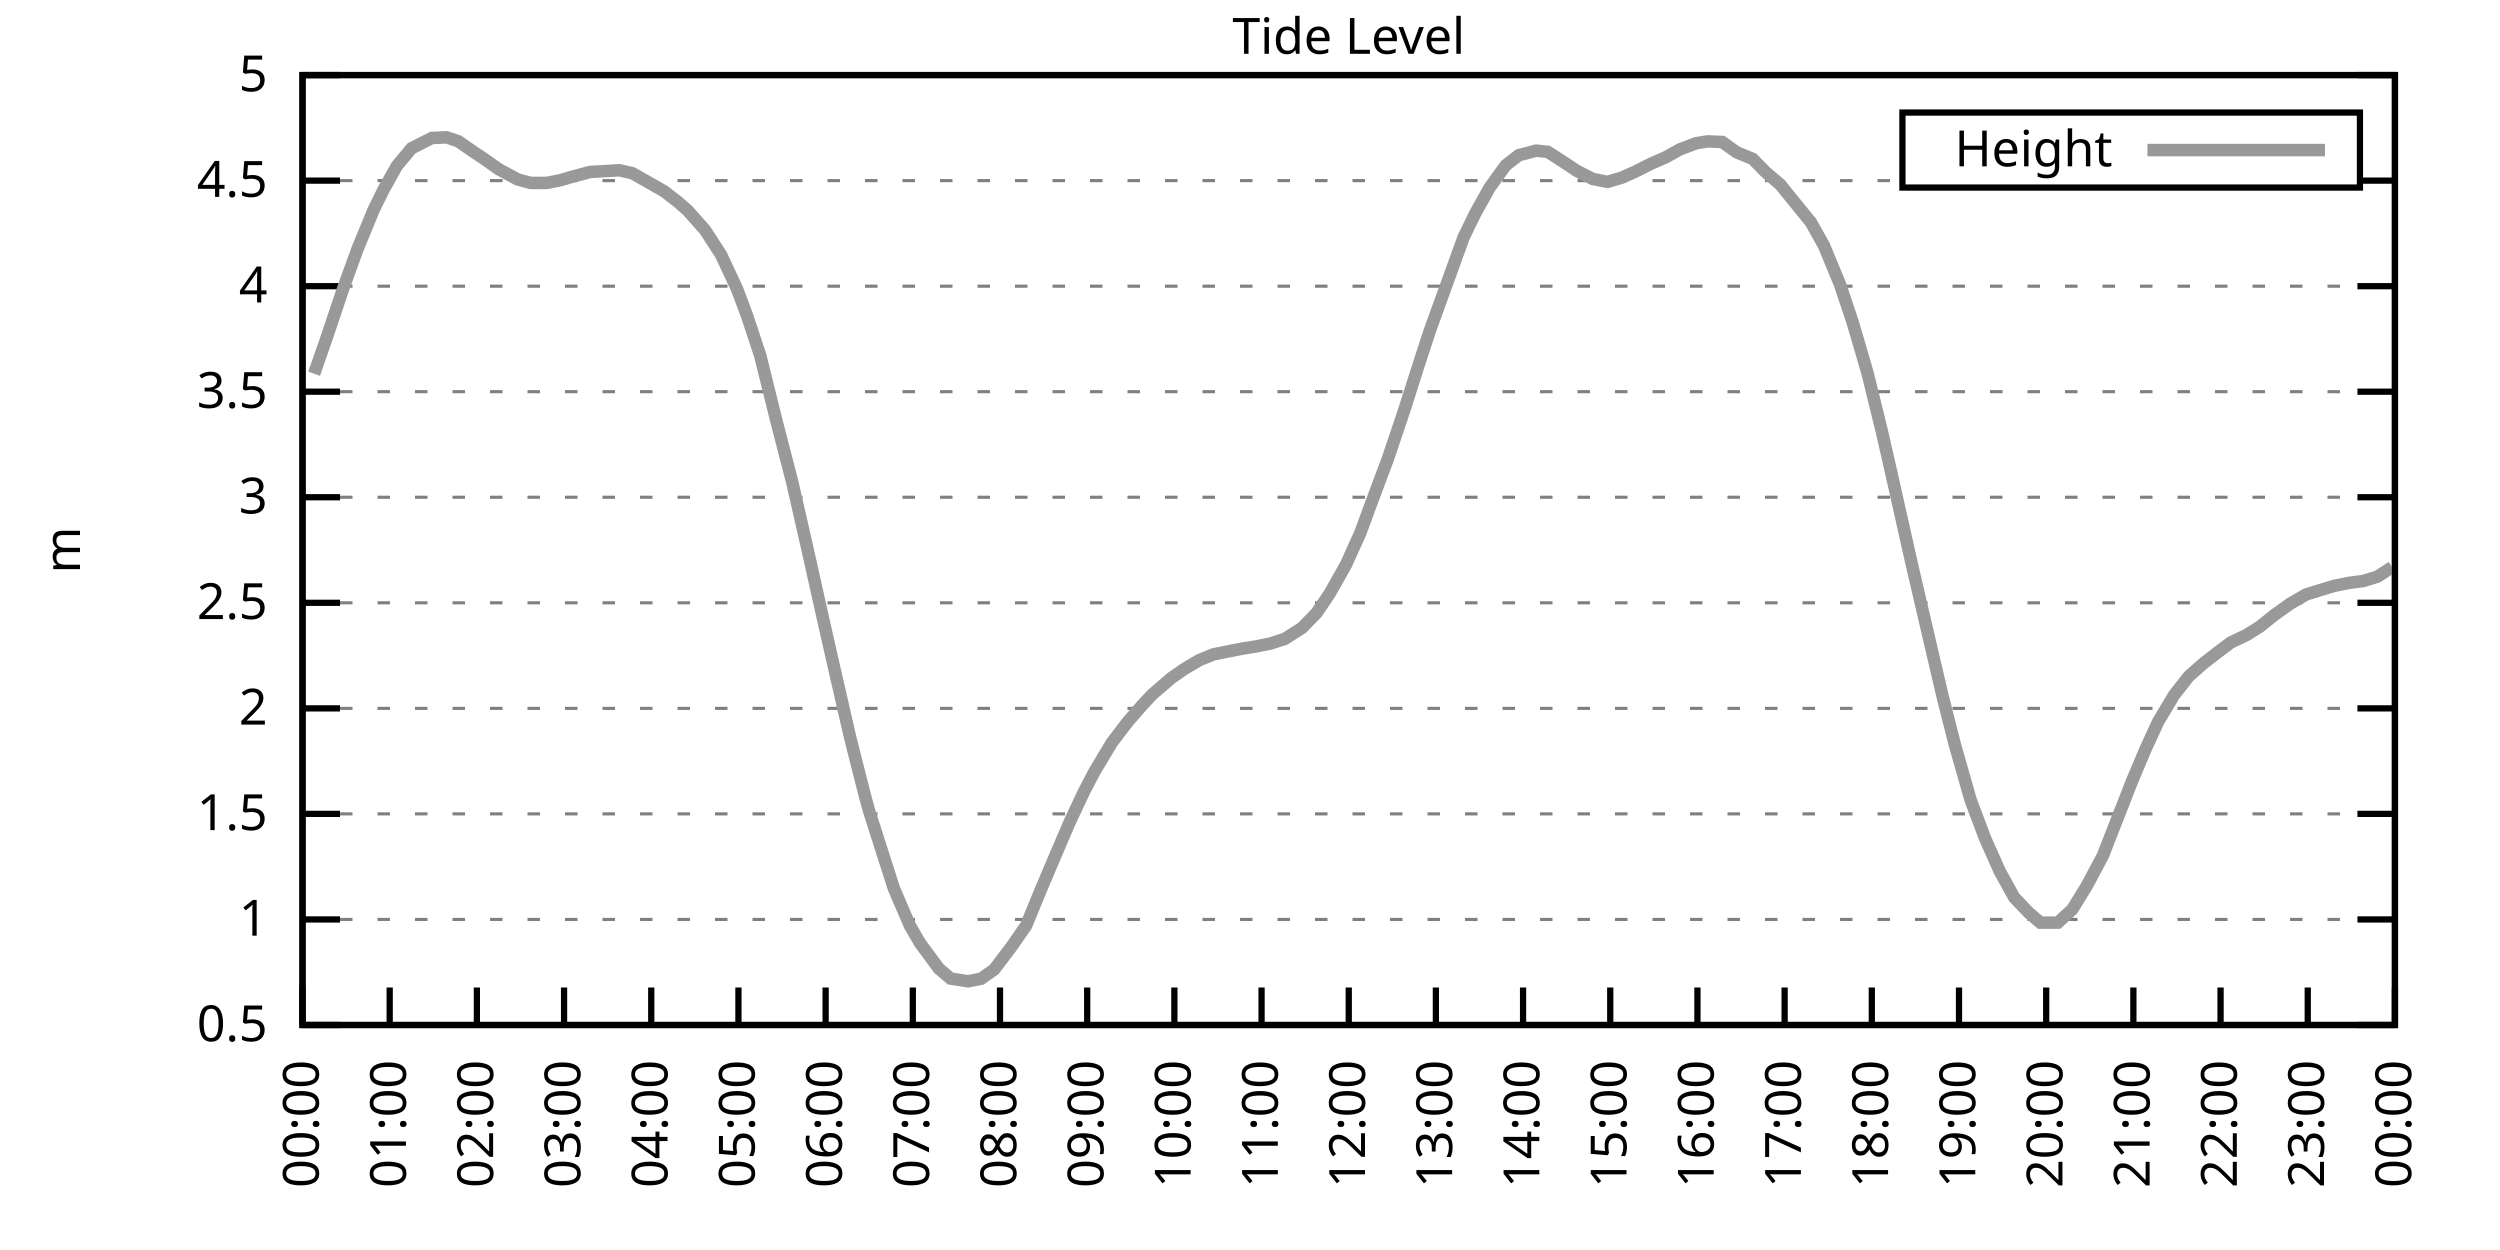
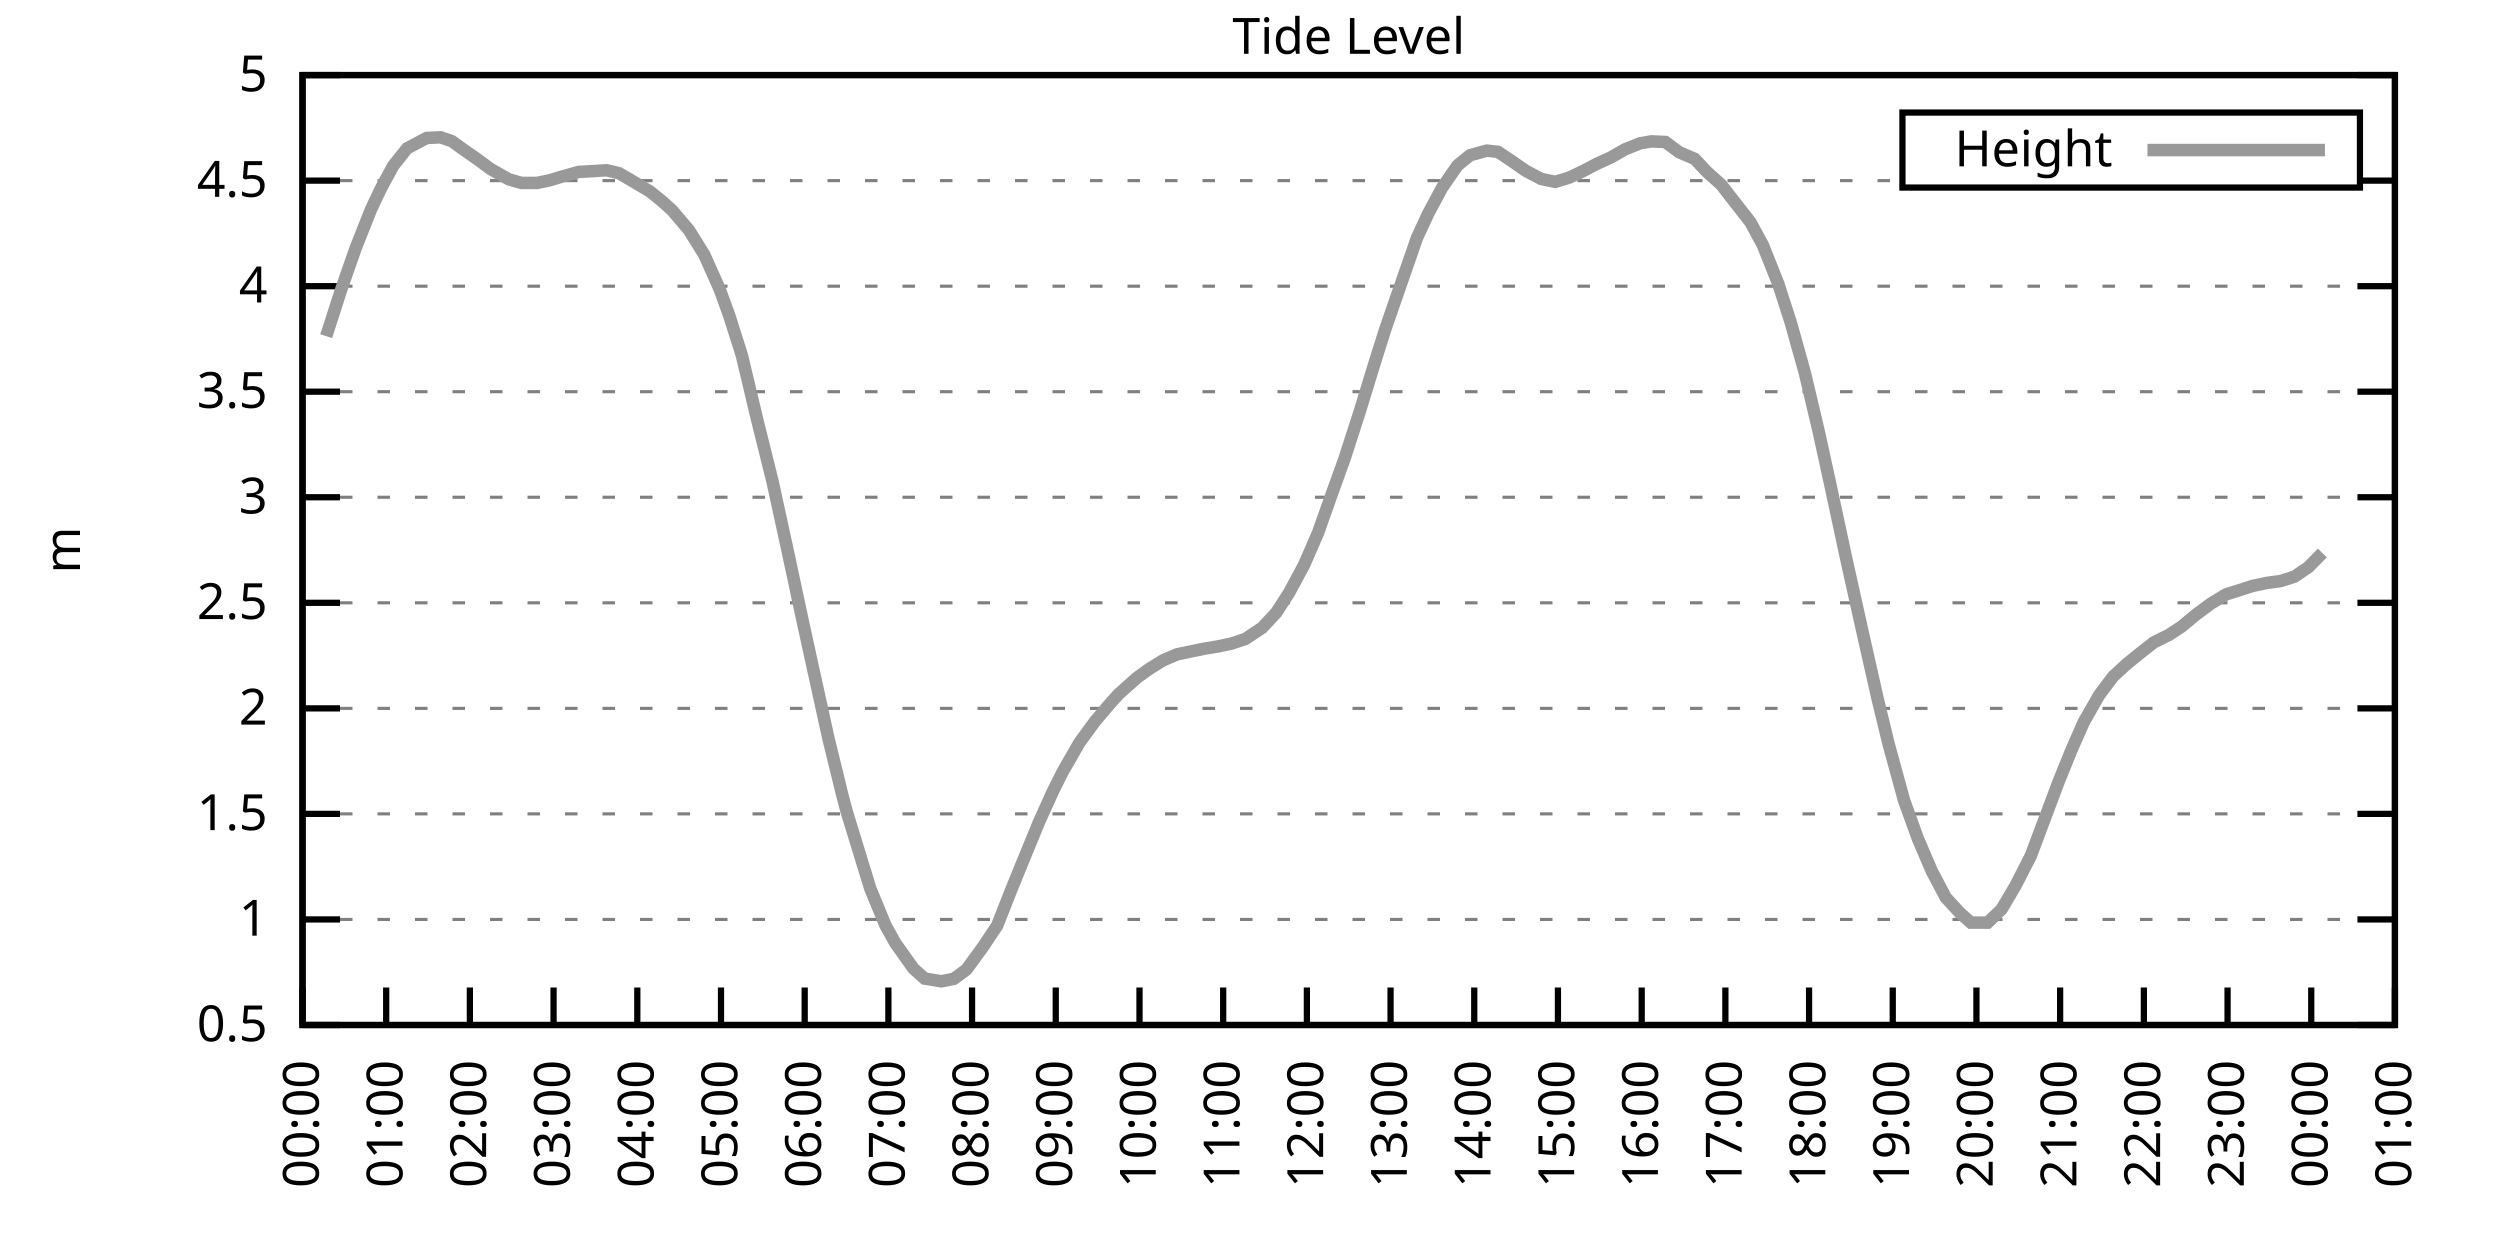
<svg xmlns="http://www.w3.org/2000/svg" xmlns:xlink="http://www.w3.org/1999/xlink" width="400" height="200" viewBox="0 0 400 200">
  <g id="gnuplot_canvas">
    <rect x="0" y="0" width="400" height="200" fill="none" />
    <defs>
      <circle id="gpDot" r="0.5" stroke-width="0.5" stroke="currentColor" />
      <path id="gpPt0" stroke-width="0.333" stroke="currentColor" d="M-1,0 h2 M0,-1 v2" />
      <path id="gpPt1" stroke-width="0.333" stroke="currentColor" d="M-1,-1 L1,1 M1,-1 L-1,1" />
      <path id="gpPt2" stroke-width="0.333" stroke="currentColor" d="M-1,0 L1,0 M0,-1 L0,1 M-1,-1 L1,1 M-1,1 L1,-1" />
      <rect id="gpPt3" stroke-width="0.333" stroke="currentColor" x="-1" y="-1" width="2" height="2" />
      <rect id="gpPt4" stroke-width="0.333" stroke="currentColor" fill="currentColor" x="-1" y="-1" width="2" height="2" />
      <circle id="gpPt5" stroke-width="0.333" stroke="currentColor" cx="0" cy="0" r="1" />
      <use xlink:href="#gpPt5" id="gpPt6" fill="currentColor" stroke="none" />
      <path id="gpPt7" stroke-width="0.333" stroke="currentColor" d="M0,-1.33 L-1.33,0.67 L1.33,0.67 z" />
      <use xlink:href="#gpPt7" id="gpPt8" fill="currentColor" stroke="none" />
      <use xlink:href="#gpPt7" id="gpPt9" stroke="currentColor" transform="rotate(180)" />
      <use xlink:href="#gpPt9" id="gpPt10" fill="currentColor" stroke="none" />
      <use xlink:href="#gpPt3" id="gpPt11" stroke="currentColor" transform="rotate(45)" />
      <use xlink:href="#gpPt11" id="gpPt12" fill="currentColor" stroke="none" />
      <path id="gpPt13" stroke-width="0.333" stroke="currentColor" d="M0,1.330 L1.265,0.411 L0.782,-1.067 L-0.782,-1.076 L-1.265,0.411 z" />
      <use xlink:href="#gpPt13" id="gpPt14" fill="currentColor" stroke="none" />
      <filter id="textbox" filterUnits="objectBoundingBox" x="0" y="0" height="1" width="1">
        <feFlood flood-color="white" flood-opacity="1" result="bgnd" />
        <feComposite in="SourceGraphic" in2="bgnd" operator="atop" />
      </filter>
      <filter id="greybox" filterUnits="objectBoundingBox" x="0" y="0" height="1" width="1">
        <feFlood flood-color="lightgrey" flood-opacity="1" result="grey" />
        <feComposite in="SourceGraphic" in2="grey" operator="atop" />
      </filter>
    </defs>
    <g fill="none" color="white" stroke="currentColor" stroke-width="1.00" stroke-linecap="butt" stroke-linejoin="miter">
</g>
    <g fill="none" color="black" stroke="currentColor" stroke-width="1.00" stroke-linecap="butt" stroke-linejoin="miter">
      <g stroke="none" shape-rendering="crispEdges">
        <polygon fill="rgb(255, 255, 255)" points="48.40,164.00 383.18,164.00 383.18,12.02 48.40,12.02 " />
      </g>
    </g>
    <g fill="none" color="black" stroke="currentColor" stroke-width="1.00" stroke-linecap="butt" stroke-linejoin="miter">
</g>
    <g fill="none" color="black" stroke="black" stroke-width="0.50" stroke-linecap="butt" stroke-linejoin="miter">
</g>
    <g fill="none" color="gray" stroke="currentColor" stroke-width="0.50" stroke-linecap="butt" stroke-linejoin="miter">
      <path stroke="gray" stroke-dasharray="2,4" class="gridline" d="M48.40,164.00 L383.19,164.00  " />
    </g>
    <g fill="none" color="gray" stroke="gray" stroke-width="1.00" stroke-linecap="butt" stroke-linejoin="miter">
</g>
    <g fill="none" color="black" stroke="currentColor" stroke-width="1.00" stroke-linecap="butt" stroke-linejoin="miter">
      <path stroke="black" d="M48.40,164.00 L54.40,164.00 M383.19,164.00 L377.19,164.00  " />
      <g transform="translate(42.80,166.60)" stroke="none" fill="black" font-family="Sans" font-size="8.00" text-anchor="end">
        <text>
          <tspan font-family="Sans"> 0.5</tspan>
        </text>
      </g>
    </g>
    <g fill="none" color="black" stroke="currentColor" stroke-width="1.00" stroke-linecap="butt" stroke-linejoin="miter">
</g>
    <g fill="none" color="black" stroke="black" stroke-width="0.50" stroke-linecap="butt" stroke-linejoin="miter">
</g>
    <g fill="none" color="gray" stroke="currentColor" stroke-width="0.50" stroke-linecap="butt" stroke-linejoin="miter">
      <path stroke="gray" stroke-dasharray="2,4" class="gridline" d="M48.40,147.11 L383.19,147.11  " />
    </g>
    <g fill="none" color="gray" stroke="gray" stroke-width="1.00" stroke-linecap="butt" stroke-linejoin="miter">
</g>
    <g fill="none" color="black" stroke="currentColor" stroke-width="1.00" stroke-linecap="butt" stroke-linejoin="miter">
      <path stroke="black" d="M48.40,147.11 L54.40,147.11 M383.19,147.11 L377.19,147.11  " />
      <g transform="translate(42.80,149.71)" stroke="none" fill="black" font-family="Sans" font-size="8.00" text-anchor="end">
        <text>
          <tspan font-family="Sans"> 1</tspan>
        </text>
      </g>
    </g>
    <g fill="none" color="black" stroke="currentColor" stroke-width="1.00" stroke-linecap="butt" stroke-linejoin="miter">
</g>
    <g fill="none" color="black" stroke="black" stroke-width="0.50" stroke-linecap="butt" stroke-linejoin="miter">
</g>
    <g fill="none" color="gray" stroke="currentColor" stroke-width="0.50" stroke-linecap="butt" stroke-linejoin="miter">
      <path stroke="gray" stroke-dasharray="2,4" class="gridline" d="M48.40,130.22 L383.19,130.22  " />
    </g>
    <g fill="none" color="gray" stroke="gray" stroke-width="1.00" stroke-linecap="butt" stroke-linejoin="miter">
</g>
    <g fill="none" color="black" stroke="currentColor" stroke-width="1.00" stroke-linecap="butt" stroke-linejoin="miter">
      <path stroke="black" d="M48.40,130.22 L54.40,130.22 M383.19,130.22 L377.19,130.22  " />
      <g transform="translate(42.80,132.82)" stroke="none" fill="black" font-family="Sans" font-size="8.00" text-anchor="end">
        <text>
          <tspan font-family="Sans"> 1.5</tspan>
        </text>
      </g>
    </g>
    <g fill="none" color="black" stroke="currentColor" stroke-width="1.00" stroke-linecap="butt" stroke-linejoin="miter">
</g>
    <g fill="none" color="black" stroke="black" stroke-width="0.50" stroke-linecap="butt" stroke-linejoin="miter">
</g>
    <g fill="none" color="gray" stroke="currentColor" stroke-width="0.50" stroke-linecap="butt" stroke-linejoin="miter">
      <path stroke="gray" stroke-dasharray="2,4" class="gridline" d="M48.40,113.34 L383.19,113.34  " />
    </g>
    <g fill="none" color="gray" stroke="gray" stroke-width="1.00" stroke-linecap="butt" stroke-linejoin="miter">
</g>
    <g fill="none" color="black" stroke="currentColor" stroke-width="1.00" stroke-linecap="butt" stroke-linejoin="miter">
      <path stroke="black" d="M48.40,113.34 L54.40,113.34 M383.19,113.34 L377.19,113.34  " />
      <g transform="translate(42.80,115.94)" stroke="none" fill="black" font-family="Sans" font-size="8.00" text-anchor="end">
        <text>
          <tspan font-family="Sans"> 2</tspan>
        </text>
      </g>
    </g>
    <g fill="none" color="black" stroke="currentColor" stroke-width="1.00" stroke-linecap="butt" stroke-linejoin="miter">
</g>
    <g fill="none" color="black" stroke="black" stroke-width="0.50" stroke-linecap="butt" stroke-linejoin="miter">
</g>
    <g fill="none" color="gray" stroke="currentColor" stroke-width="0.50" stroke-linecap="butt" stroke-linejoin="miter">
      <path stroke="gray" stroke-dasharray="2,4" class="gridline" d="M48.40,96.45 L383.19,96.45  " />
    </g>
    <g fill="none" color="gray" stroke="gray" stroke-width="1.00" stroke-linecap="butt" stroke-linejoin="miter">
</g>
    <g fill="none" color="black" stroke="currentColor" stroke-width="1.00" stroke-linecap="butt" stroke-linejoin="miter">
      <path stroke="black" d="M48.40,96.45 L54.40,96.45 M383.19,96.45 L377.19,96.45  " />
      <g transform="translate(42.80,99.05)" stroke="none" fill="black" font-family="Sans" font-size="8.00" text-anchor="end">
        <text>
          <tspan font-family="Sans"> 2.5</tspan>
        </text>
      </g>
    </g>
    <g fill="none" color="black" stroke="currentColor" stroke-width="1.00" stroke-linecap="butt" stroke-linejoin="miter">
</g>
    <g fill="none" color="black" stroke="black" stroke-width="0.50" stroke-linecap="butt" stroke-linejoin="miter">
</g>
    <g fill="none" color="gray" stroke="currentColor" stroke-width="0.50" stroke-linecap="butt" stroke-linejoin="miter">
      <path stroke="gray" stroke-dasharray="2,4" class="gridline" d="M48.40,79.56 L383.19,79.56  " />
    </g>
    <g fill="none" color="gray" stroke="gray" stroke-width="1.00" stroke-linecap="butt" stroke-linejoin="miter">
</g>
    <g fill="none" color="black" stroke="currentColor" stroke-width="1.00" stroke-linecap="butt" stroke-linejoin="miter">
      <path stroke="black" d="M48.40,79.56 L54.40,79.56 M383.19,79.56 L377.19,79.56  " />
      <g transform="translate(42.80,82.16)" stroke="none" fill="black" font-family="Sans" font-size="8.00" text-anchor="end">
        <text>
          <tspan font-family="Sans"> 3</tspan>
        </text>
      </g>
    </g>
    <g fill="none" color="black" stroke="currentColor" stroke-width="1.00" stroke-linecap="butt" stroke-linejoin="miter">
</g>
    <g fill="none" color="black" stroke="black" stroke-width="0.50" stroke-linecap="butt" stroke-linejoin="miter">
</g>
    <g fill="none" color="gray" stroke="currentColor" stroke-width="0.50" stroke-linecap="butt" stroke-linejoin="miter">
      <path stroke="gray" stroke-dasharray="2,4" class="gridline" d="M48.40,62.67 L383.19,62.67  " />
    </g>
    <g fill="none" color="gray" stroke="gray" stroke-width="1.00" stroke-linecap="butt" stroke-linejoin="miter">
</g>
    <g fill="none" color="black" stroke="currentColor" stroke-width="1.00" stroke-linecap="butt" stroke-linejoin="miter">
      <path stroke="black" d="M48.40,62.67 L54.40,62.67 M383.19,62.67 L377.19,62.67  " />
      <g transform="translate(42.80,65.27)" stroke="none" fill="black" font-family="Sans" font-size="8.00" text-anchor="end">
        <text>
          <tspan font-family="Sans"> 3.5</tspan>
        </text>
      </g>
    </g>
    <g fill="none" color="black" stroke="currentColor" stroke-width="1.00" stroke-linecap="butt" stroke-linejoin="miter">
</g>
    <g fill="none" color="black" stroke="black" stroke-width="0.50" stroke-linecap="butt" stroke-linejoin="miter">
</g>
    <g fill="none" color="gray" stroke="currentColor" stroke-width="0.50" stroke-linecap="butt" stroke-linejoin="miter">
      <path stroke="gray" stroke-dasharray="2,4" class="gridline" d="M48.40,45.79 L383.19,45.79  " />
    </g>
    <g fill="none" color="gray" stroke="gray" stroke-width="1.00" stroke-linecap="butt" stroke-linejoin="miter">
</g>
    <g fill="none" color="black" stroke="currentColor" stroke-width="1.00" stroke-linecap="butt" stroke-linejoin="miter">
      <path stroke="black" d="M48.40,45.79 L54.40,45.79 M383.19,45.79 L377.19,45.79  " />
      <g transform="translate(42.80,48.39)" stroke="none" fill="black" font-family="Sans" font-size="8.00" text-anchor="end">
        <text>
          <tspan font-family="Sans"> 4</tspan>
        </text>
      </g>
    </g>
    <g fill="none" color="black" stroke="currentColor" stroke-width="1.00" stroke-linecap="butt" stroke-linejoin="miter">
</g>
    <g fill="none" color="black" stroke="black" stroke-width="0.50" stroke-linecap="butt" stroke-linejoin="miter">
</g>
    <g fill="none" color="gray" stroke="currentColor" stroke-width="0.50" stroke-linecap="butt" stroke-linejoin="miter">
      <path stroke="gray" stroke-dasharray="2,4" class="gridline" d="M48.40,28.90 L304.39,28.90 M377.59,28.90 L383.19,28.90  " />
    </g>
    <g fill="none" color="gray" stroke="gray" stroke-width="1.00" stroke-linecap="butt" stroke-linejoin="miter">
</g>
    <g fill="none" color="black" stroke="currentColor" stroke-width="1.00" stroke-linecap="butt" stroke-linejoin="miter">
      <path stroke="black" d="M48.40,28.90 L54.40,28.90 M383.19,28.90 L377.19,28.90  " />
      <g transform="translate(42.80,31.50)" stroke="none" fill="black" font-family="Sans" font-size="8.00" text-anchor="end">
        <text>
          <tspan font-family="Sans"> 4.5</tspan>
        </text>
      </g>
    </g>
    <g fill="none" color="black" stroke="currentColor" stroke-width="1.00" stroke-linecap="butt" stroke-linejoin="miter">
</g>
    <g fill="none" color="black" stroke="black" stroke-width="0.50" stroke-linecap="butt" stroke-linejoin="miter">
</g>
    <g fill="none" color="gray" stroke="currentColor" stroke-width="0.50" stroke-linecap="butt" stroke-linejoin="miter">
      <path stroke="gray" stroke-dasharray="2,4" class="gridline" d="M48.40,12.01 L383.19,12.01  " />
    </g>
    <g fill="none" color="gray" stroke="gray" stroke-width="1.00" stroke-linecap="butt" stroke-linejoin="miter">
</g>
    <g fill="none" color="black" stroke="currentColor" stroke-width="1.00" stroke-linecap="butt" stroke-linejoin="miter">
      <path stroke="black" d="M48.40,12.01 L54.40,12.01 M383.19,12.01 L377.19,12.01  " />
      <g transform="translate(42.80,14.61)" stroke="none" fill="black" font-family="Sans" font-size="8.00" text-anchor="end">
        <text>
          <tspan font-family="Sans"> 5</tspan>
        </text>
      </g>
    </g>
    <g fill="none" color="black" stroke="currentColor" stroke-width="1.00" stroke-linecap="butt" stroke-linejoin="miter">
      <path stroke="black" d="M48.40,164.00 L48.40,158.00  " />
      <g transform="translate(51.00,169.60) rotate(270.00)" stroke="none" fill="black" font-family="Sans" font-size="8.00" text-anchor="end">
        <text>
          <tspan font-family="Sans">00:00</tspan>
        </text>
      </g>
    </g>
    <g fill="none" color="black" stroke="currentColor" stroke-width="1.00" stroke-linecap="butt" stroke-linejoin="miter">
-       <path stroke="black" d="M62.35,164.00 L62.35,158.00  " />
-       <g transform="translate(64.95,169.60) rotate(270.00)" stroke="none" fill="black" font-family="Sans" font-size="8.00" text-anchor="end">
+       <path stroke="black" d="M61.79,164.00 L61.79,158.00  " />
+       <g transform="translate(64.39,169.60) rotate(270.00)" stroke="none" fill="black" font-family="Sans" font-size="8.00" text-anchor="end">
        <text>
          <tspan font-family="Sans">01:00</tspan>
        </text>
      </g>
    </g>
    <g fill="none" color="black" stroke="currentColor" stroke-width="1.00" stroke-linecap="butt" stroke-linejoin="miter">
-       <path stroke="black" d="M76.30,164.00 L76.30,158.00  " />
-       <g transform="translate(78.90,169.60) rotate(270.00)" stroke="none" fill="black" font-family="Sans" font-size="8.00" text-anchor="end">
+       <path stroke="black" d="M75.18,164.00 L75.18,158.00  " />
+       <g transform="translate(77.78,169.60) rotate(270.00)" stroke="none" fill="black" font-family="Sans" font-size="8.00" text-anchor="end">
        <text>
          <tspan font-family="Sans">02:00</tspan>
        </text>
      </g>
    </g>
    <g fill="none" color="black" stroke="currentColor" stroke-width="1.00" stroke-linecap="butt" stroke-linejoin="miter">
-       <path stroke="black" d="M90.25,164.00 L90.25,158.00  " />
-       <g transform="translate(92.85,169.60) rotate(270.00)" stroke="none" fill="black" font-family="Sans" font-size="8.00" text-anchor="end">
+       <path stroke="black" d="M88.57,164.00 L88.57,158.00  " />
+       <g transform="translate(91.17,169.60) rotate(270.00)" stroke="none" fill="black" font-family="Sans" font-size="8.00" text-anchor="end">
        <text>
          <tspan font-family="Sans">03:00</tspan>
        </text>
      </g>
    </g>
    <g fill="none" color="black" stroke="currentColor" stroke-width="1.00" stroke-linecap="butt" stroke-linejoin="miter">
-       <path stroke="black" d="M104.20,164.00 L104.20,158.00  " />
-       <g transform="translate(106.80,169.60) rotate(270.00)" stroke="none" fill="black" font-family="Sans" font-size="8.00" text-anchor="end">
+       <path stroke="black" d="M101.97,164.00 L101.97,158.00  " />
+       <g transform="translate(104.57,169.60) rotate(270.00)" stroke="none" fill="black" font-family="Sans" font-size="8.00" text-anchor="end">
        <text>
          <tspan font-family="Sans">04:00</tspan>
        </text>
      </g>
    </g>
    <g fill="none" color="black" stroke="currentColor" stroke-width="1.00" stroke-linecap="butt" stroke-linejoin="miter">
-       <path stroke="black" d="M118.15,164.00 L118.15,158.00  " />
-       <g transform="translate(120.75,169.60) rotate(270.00)" stroke="none" fill="black" font-family="Sans" font-size="8.00" text-anchor="end">
+       <path stroke="black" d="M115.36,164.00 L115.36,158.00  " />
+       <g transform="translate(117.96,169.60) rotate(270.00)" stroke="none" fill="black" font-family="Sans" font-size="8.00" text-anchor="end">
        <text>
          <tspan font-family="Sans">05:00</tspan>
        </text>
      </g>
    </g>
    <g fill="none" color="black" stroke="currentColor" stroke-width="1.00" stroke-linecap="butt" stroke-linejoin="miter">
-       <path stroke="black" d="M132.10,164.00 L132.10,158.00  " />
-       <g transform="translate(134.70,169.60) rotate(270.00)" stroke="none" fill="black" font-family="Sans" font-size="8.00" text-anchor="end">
+       <path stroke="black" d="M128.75,164.00 L128.75,158.00  " />
+       <g transform="translate(131.35,169.60) rotate(270.00)" stroke="none" fill="black" font-family="Sans" font-size="8.00" text-anchor="end">
        <text>
          <tspan font-family="Sans">06:00</tspan>
        </text>
      </g>
    </g>
    <g fill="none" color="black" stroke="currentColor" stroke-width="1.00" stroke-linecap="butt" stroke-linejoin="miter">
-       <path stroke="black" d="M146.05,164.00 L146.05,158.00  " />
-       <g transform="translate(148.65,169.60) rotate(270.00)" stroke="none" fill="black" font-family="Sans" font-size="8.00" text-anchor="end">
+       <path stroke="black" d="M142.14,164.00 L142.14,158.00  " />
+       <g transform="translate(144.74,169.60) rotate(270.00)" stroke="none" fill="black" font-family="Sans" font-size="8.00" text-anchor="end">
        <text>
          <tspan font-family="Sans">07:00</tspan>
        </text>
      </g>
    </g>
    <g fill="none" color="black" stroke="currentColor" stroke-width="1.00" stroke-linecap="butt" stroke-linejoin="miter">
-       <path stroke="black" d="M160.00,164.00 L160.00,158.00  " />
-       <g transform="translate(162.60,169.60) rotate(270.00)" stroke="none" fill="black" font-family="Sans" font-size="8.00" text-anchor="end">
+       <path stroke="black" d="M155.53,164.00 L155.53,158.00  " />
+       <g transform="translate(158.13,169.60) rotate(270.00)" stroke="none" fill="black" font-family="Sans" font-size="8.00" text-anchor="end">
        <text>
          <tspan font-family="Sans">08:00</tspan>
        </text>
      </g>
    </g>
    <g fill="none" color="black" stroke="currentColor" stroke-width="1.00" stroke-linecap="butt" stroke-linejoin="miter">
-       <path stroke="black" d="M173.95,164.00 L173.95,158.00  " />
-       <g transform="translate(176.55,169.60) rotate(270.00)" stroke="none" fill="black" font-family="Sans" font-size="8.00" text-anchor="end">
+       <path stroke="black" d="M168.92,164.00 L168.92,158.00  " />
+       <g transform="translate(171.52,169.60) rotate(270.00)" stroke="none" fill="black" font-family="Sans" font-size="8.00" text-anchor="end">
        <text>
          <tspan font-family="Sans">09:00</tspan>
        </text>
      </g>
    </g>
    <g fill="none" color="black" stroke="currentColor" stroke-width="1.00" stroke-linecap="butt" stroke-linejoin="miter">
-       <path stroke="black" d="M187.90,164.00 L187.90,158.00  " />
-       <g transform="translate(190.50,169.60) rotate(270.00)" stroke="none" fill="black" font-family="Sans" font-size="8.00" text-anchor="end">
+       <path stroke="black" d="M182.32,164.00 L182.32,158.00  " />
+       <g transform="translate(184.92,169.60) rotate(270.00)" stroke="none" fill="black" font-family="Sans" font-size="8.00" text-anchor="end">
        <text>
          <tspan font-family="Sans">10:00</tspan>
        </text>
      </g>
    </g>
    <g fill="none" color="black" stroke="currentColor" stroke-width="1.00" stroke-linecap="butt" stroke-linejoin="miter">
-       <path stroke="black" d="M201.85,164.00 L201.85,158.00  " />
-       <g transform="translate(204.45,169.60) rotate(270.00)" stroke="none" fill="black" font-family="Sans" font-size="8.00" text-anchor="end">
+       <path stroke="black" d="M195.71,164.00 L195.71,158.00  " />
+       <g transform="translate(198.31,169.60) rotate(270.00)" stroke="none" fill="black" font-family="Sans" font-size="8.00" text-anchor="end">
        <text>
          <tspan font-family="Sans">11:00</tspan>
        </text>
      </g>
    </g>
    <g fill="none" color="black" stroke="currentColor" stroke-width="1.00" stroke-linecap="butt" stroke-linejoin="miter">
-       <path stroke="black" d="M215.80,164.00 L215.80,158.00  " />
-       <g transform="translate(218.40,169.60) rotate(270.00)" stroke="none" fill="black" font-family="Sans" font-size="8.00" text-anchor="end">
+       <path stroke="black" d="M209.10,164.00 L209.10,158.00  " />
+       <g transform="translate(211.70,169.60) rotate(270.00)" stroke="none" fill="black" font-family="Sans" font-size="8.00" text-anchor="end">
        <text>
          <tspan font-family="Sans">12:00</tspan>
        </text>
      </g>
    </g>
    <g fill="none" color="black" stroke="currentColor" stroke-width="1.00" stroke-linecap="butt" stroke-linejoin="miter">
-       <path stroke="black" d="M229.74,164.00 L229.74,158.00  " />
-       <g transform="translate(232.34,169.60) rotate(270.00)" stroke="none" fill="black" font-family="Sans" font-size="8.00" text-anchor="end">
+       <path stroke="black" d="M222.49,164.00 L222.49,158.00  " />
+       <g transform="translate(225.09,169.60) rotate(270.00)" stroke="none" fill="black" font-family="Sans" font-size="8.00" text-anchor="end">
        <text>
          <tspan font-family="Sans">13:00</tspan>
        </text>
      </g>
    </g>
    <g fill="none" color="black" stroke="currentColor" stroke-width="1.00" stroke-linecap="butt" stroke-linejoin="miter">
-       <path stroke="black" d="M243.69,164.00 L243.69,158.00  " />
-       <g transform="translate(246.29,169.60) rotate(270.00)" stroke="none" fill="black" font-family="Sans" font-size="8.00" text-anchor="end">
+       <path stroke="black" d="M235.88,164.00 L235.88,158.00  " />
+       <g transform="translate(238.48,169.60) rotate(270.00)" stroke="none" fill="black" font-family="Sans" font-size="8.00" text-anchor="end">
        <text>
          <tspan font-family="Sans">14:00</tspan>
        </text>
      </g>
    </g>
    <g fill="none" color="black" stroke="currentColor" stroke-width="1.00" stroke-linecap="butt" stroke-linejoin="miter">
-       <path stroke="black" d="M257.64,164.00 L257.64,158.00  " />
-       <g transform="translate(260.24,169.60) rotate(270.00)" stroke="none" fill="black" font-family="Sans" font-size="8.00" text-anchor="end">
+       <path stroke="black" d="M249.27,164.00 L249.27,158.00  " />
+       <g transform="translate(251.87,169.60) rotate(270.00)" stroke="none" fill="black" font-family="Sans" font-size="8.00" text-anchor="end">
        <text>
          <tspan font-family="Sans">15:00</tspan>
        </text>
      </g>
    </g>
    <g fill="none" color="black" stroke="currentColor" stroke-width="1.00" stroke-linecap="butt" stroke-linejoin="miter">
-       <path stroke="black" d="M271.59,164.00 L271.59,158.00  " />
-       <g transform="translate(274.19,169.60) rotate(270.00)" stroke="none" fill="black" font-family="Sans" font-size="8.00" text-anchor="end">
+       <path stroke="black" d="M262.67,164.00 L262.67,158.00  " />
+       <g transform="translate(265.27,169.60) rotate(270.00)" stroke="none" fill="black" font-family="Sans" font-size="8.00" text-anchor="end">
        <text>
          <tspan font-family="Sans">16:00</tspan>
        </text>
      </g>
    </g>
    <g fill="none" color="black" stroke="currentColor" stroke-width="1.00" stroke-linecap="butt" stroke-linejoin="miter">
-       <path stroke="black" d="M285.54,164.00 L285.54,158.00  " />
-       <g transform="translate(288.14,169.60) rotate(270.00)" stroke="none" fill="black" font-family="Sans" font-size="8.00" text-anchor="end">
+       <path stroke="black" d="M276.06,164.00 L276.06,158.00  " />
+       <g transform="translate(278.66,169.60) rotate(270.00)" stroke="none" fill="black" font-family="Sans" font-size="8.00" text-anchor="end">
        <text>
          <tspan font-family="Sans">17:00</tspan>
        </text>
      </g>
    </g>
    <g fill="none" color="black" stroke="currentColor" stroke-width="1.00" stroke-linecap="butt" stroke-linejoin="miter">
-       <path stroke="black" d="M299.49,164.00 L299.49,158.00  " />
-       <g transform="translate(302.09,169.60) rotate(270.00)" stroke="none" fill="black" font-family="Sans" font-size="8.00" text-anchor="end">
+       <path stroke="black" d="M289.45,164.00 L289.45,158.00  " />
+       <g transform="translate(292.05,169.60) rotate(270.00)" stroke="none" fill="black" font-family="Sans" font-size="8.00" text-anchor="end">
        <text>
          <tspan font-family="Sans">18:00</tspan>
        </text>
      </g>
    </g>
    <g fill="none" color="black" stroke="currentColor" stroke-width="1.00" stroke-linecap="butt" stroke-linejoin="miter">
-       <path stroke="black" d="M313.44,164.00 L313.44,158.00  " />
-       <g transform="translate(316.04,169.60) rotate(270.00)" stroke="none" fill="black" font-family="Sans" font-size="8.00" text-anchor="end">
+       <path stroke="black" d="M302.84,164.00 L302.84,158.00  " />
+       <g transform="translate(305.44,169.60) rotate(270.00)" stroke="none" fill="black" font-family="Sans" font-size="8.00" text-anchor="end">
        <text>
          <tspan font-family="Sans">19:00</tspan>
        </text>
      </g>
    </g>
    <g fill="none" color="black" stroke="currentColor" stroke-width="1.00" stroke-linecap="butt" stroke-linejoin="miter">
-       <path stroke="black" d="M327.39,164.00 L327.39,158.00  " />
-       <g transform="translate(329.99,169.60) rotate(270.00)" stroke="none" fill="black" font-family="Sans" font-size="8.00" text-anchor="end">
+       <path stroke="black" d="M316.23,164.00 L316.23,158.00  " />
+       <g transform="translate(318.83,169.60) rotate(270.00)" stroke="none" fill="black" font-family="Sans" font-size="8.00" text-anchor="end">
        <text>
          <tspan font-family="Sans">20:00</tspan>
        </text>
      </g>
    </g>
    <g fill="none" color="black" stroke="currentColor" stroke-width="1.00" stroke-linecap="butt" stroke-linejoin="miter">
-       <path stroke="black" d="M341.34,164.00 L341.34,158.00  " />
-       <g transform="translate(343.94,169.60) rotate(270.00)" stroke="none" fill="black" font-family="Sans" font-size="8.00" text-anchor="end">
+       <path stroke="black" d="M329.62,164.00 L329.62,158.00  " />
+       <g transform="translate(332.22,169.60) rotate(270.00)" stroke="none" fill="black" font-family="Sans" font-size="8.00" text-anchor="end">
        <text>
          <tspan font-family="Sans">21:00</tspan>
        </text>
      </g>
    </g>
    <g fill="none" color="black" stroke="currentColor" stroke-width="1.00" stroke-linecap="butt" stroke-linejoin="miter">
-       <path stroke="black" d="M355.29,164.00 L355.29,158.00  " />
-       <g transform="translate(357.89,169.60) rotate(270.00)" stroke="none" fill="black" font-family="Sans" font-size="8.00" text-anchor="end">
+       <path stroke="black" d="M343.02,164.00 L343.02,158.00  " />
+       <g transform="translate(345.62,169.60) rotate(270.00)" stroke="none" fill="black" font-family="Sans" font-size="8.00" text-anchor="end">
        <text>
          <tspan font-family="Sans">22:00</tspan>
        </text>
      </g>
    </g>
    <g fill="none" color="black" stroke="currentColor" stroke-width="1.00" stroke-linecap="butt" stroke-linejoin="miter">
-       <path stroke="black" d="M369.24,164.00 L369.24,158.00  " />
-       <g transform="translate(371.84,169.60) rotate(270.00)" stroke="none" fill="black" font-family="Sans" font-size="8.00" text-anchor="end">
+       <path stroke="black" d="M356.41,164.00 L356.41,158.00  " />
+       <g transform="translate(359.01,169.60) rotate(270.00)" stroke="none" fill="black" font-family="Sans" font-size="8.00" text-anchor="end">
        <text>
          <tspan font-family="Sans">23:00</tspan>
+         </text>
+       </g>
+     </g>
+     <g fill="none" color="black" stroke="currentColor" stroke-width="1.00" stroke-linecap="butt" stroke-linejoin="miter">
+       <path stroke="black" d="M369.80,164.00 L369.80,158.00  " />
+       <g transform="translate(372.40,169.60) rotate(270.00)" stroke="none" fill="black" font-family="Sans" font-size="8.00" text-anchor="end">
+         <text>
+           <tspan font-family="Sans">00:00</tspan>
        </text>
      </g>
    </g>
    <g fill="none" color="black" stroke="currentColor" stroke-width="1.00" stroke-linecap="butt" stroke-linejoin="miter">
      <path stroke="black" d="M383.19,164.00 L383.19,158.00  " />
      <g transform="translate(385.79,169.60) rotate(270.00)" stroke="none" fill="black" font-family="Sans" font-size="8.00" text-anchor="end">
        <text>
-           <tspan font-family="Sans">00:00</tspan>
+           <tspan font-family="Sans">01:00</tspan>
        </text>
      </g>
    </g>
    <g fill="none" color="black" stroke="currentColor" stroke-width="1.00" stroke-linecap="butt" stroke-linejoin="miter">
</g>
    <g fill="none" color="black" stroke="currentColor" stroke-width="1.00" stroke-linecap="butt" stroke-linejoin="miter">
      <path stroke="black" d="M48.40,12.01 L48.40,164.00 L383.19,164.00 L383.19,12.01 L48.40,12.01 Z  " />
    </g>
    <g fill="none" color="black" stroke="currentColor" stroke-width="1.00" stroke-linecap="butt" stroke-linejoin="miter">
</g>
    <g fill="none" color="black" stroke="currentColor" stroke-width="1.00" stroke-linecap="butt" stroke-linejoin="miter">
      <path stroke="black" d="M304.39,30.01 L304.39,18.01 L377.59,18.01 L377.59,30.01 L304.39,30.01 Z  " />
    </g>
    <g id="Tide_level_plot_1">
      <g fill="none" color="white" stroke="black" stroke-width="2.00" stroke-linecap="butt" stroke-linejoin="miter">
</g>
      <g fill="none" color="black" stroke="currentColor" stroke-width="2.00" stroke-linecap="butt" stroke-linejoin="miter">
        <g transform="translate(337.99,26.61)" stroke="none" fill="black" font-family="Sans" font-size="8.00" text-anchor="end">
          <text>
            <tspan font-family="Sans">Height</tspan>
          </text>
        </g>
      </g>
      <g fill="none" color="black" stroke="currentColor" stroke-width="2.00" stroke-linecap="butt" stroke-linejoin="miter">
-         <path stroke="rgb(153, 153, 153)" d="M343.59,24.01 L371.99,24.01 M50.26,59.80 L52.35,53.79 L54.91,46.16 L57.23,39.77 L59.79,33.56 L61.42,30.25   L63.51,26.53 L65.84,23.73 L69.09,22.08 L71.42,21.97 L73.28,22.58 L75.83,24.34 L77.46,25.42 L79.79,27.07   L82.81,28.70 L84.90,29.27 L87.46,29.27 L89.55,28.86 L91.41,28.32 L94.43,27.51 L96.76,27.38 L99.08,27.24   L101.18,27.72 L103.50,29.03 L106.29,30.62 L108.38,32.24 L110.01,33.66 L112.80,36.80 L115.36,40.75 L117.92,46.22   L119.54,50.55 L121.64,56.90 L124.19,67.20 L126.75,77.10 L129.31,88.34 L131.63,98.75 L133.49,106.95 L136.05,118.10   L138.37,127.25 L139.07,129.79 L143.02,142.15 L145.58,148.09 L147.21,150.90 L150.23,154.98 L152.09,156.57 L154.88,157.01   L156.97,156.60 L159.07,155.12 L161.86,151.44 L164.18,148.09 L166.51,142.42 L168.37,138.03 L171.16,131.51 L173.48,126.58   L175.11,123.47 L177.90,118.81 L180.46,115.46 L182.78,112.80 L184.41,111.07 L187.43,108.47 L189.52,107.02 L191.85,105.64   L194.17,104.69 L196.73,104.18 L198.59,103.81 L200.92,103.44 L203.24,102.97 L205.57,102.22 L208.36,100.43 L210.68,98.04   L212.77,94.93 L215.33,90.40 L217.65,85.27 L219.98,78.95 L222.07,73.38 L224.63,65.78 L226.95,58.49 L228.81,52.81   L230.91,47.00 L234.16,38.02 L236.02,34.17 L238.35,30.01 L240.90,26.47 L243.00,24.84 L245.79,24.10 L247.65,24.30   L249.97,25.79 L252.30,27.34 L254.85,28.63 L257.18,29.10 L259.50,28.42 L261.60,27.48 L264.15,26.20 L266.48,25.18   L268.80,23.90 L271.36,22.92 L273.22,22.62 L275.55,22.72 L277.87,24.37 L280.43,25.42 L282.52,27.55 L284.85,29.54   L286.71,31.84 L289.73,35.55 L291.82,39.27 L294.38,45.45 L296.47,51.70 L298.80,59.67 L301.12,69.12 L302.98,77.30   L305.77,89.76 L308.33,100.77 L310.88,111.68 L312.74,119.01 L315.30,128.00 L317.63,134.18 L319.95,139.38 L322.28,143.60   L324.60,146.03 L326.46,147.62 L329.25,147.62 L331.58,145.49 L333.90,141.71 L336.46,136.91 L338.32,132.15 L341.11,125.02   L343.20,120.06 L345.29,115.50 L347.85,111.21 L350.18,108.24 L352.50,106.18 L354.59,104.56 L356.92,102.80 L359.48,101.58   L361.57,100.27 L363.89,98.41 L366.45,96.58 L369.01,95.10 L371.33,94.39 L373.43,93.75 L375.75,93.27 L378.08,92.97   L380.40,92.26 L382.73,90.74  " />
+         <path stroke="rgb(153, 153, 153)" d="M343.59,24.01 L371.99,24.01 M52.19,53.79 L54.65,46.16 L56.88,39.77 L59.34,33.56 L60.90,30.25 L62.91,26.53   L65.14,23.73 L68.26,22.08 L70.50,21.97 L72.28,22.58 L74.74,24.34 L76.30,25.42 L78.53,27.07 L81.43,28.70   L83.44,29.27 L85.90,29.27 L87.91,28.86 L89.69,28.32 L92.59,27.51 L94.82,27.38 L97.06,27.24 L99.06,27.72   L101.30,29.03 L103.98,30.62 L105.98,32.24 L107.55,33.66 L110.22,36.80 L112.68,40.75 L115.13,46.22 L116.70,50.55   L118.71,56.90 L121.16,67.20 L123.62,77.10 L126.07,88.34 L128.30,98.75 L130.09,106.95 L132.54,118.10 L134.78,127.25   L135.45,129.79 L139.24,142.15 L141.69,148.09 L143.26,150.90 L146.16,154.98 L147.94,156.57 L150.62,157.01 L152.63,156.60   L154.64,155.12 L157.32,151.44 L159.55,148.09 L161.78,142.42 L163.57,138.03 L166.25,131.51 L168.48,126.58 L170.04,123.47   L172.72,118.81 L175.17,115.46 L177.41,112.80 L178.97,111.07 L181.87,108.47 L183.88,107.02 L186.11,105.64 L188.34,104.69   L190.80,104.18 L192.58,103.81 L194.81,103.44 L197.05,102.97 L199.28,102.22 L201.96,100.43 L204.19,98.04 L206.20,94.93   L208.65,90.40 L210.88,85.27 L213.12,78.95 L215.13,73.38 L217.58,65.78 L219.81,58.49 L221.60,52.81 L223.61,47.00   L226.73,38.02 L228.52,34.17 L230.75,30.01 L233.20,26.47 L235.21,24.84 L237.89,24.10 L239.68,24.30 L241.91,25.79   L244.14,27.34 L246.60,28.63 L248.83,29.10 L251.06,28.42 L253.07,27.48 L255.52,26.20 L257.76,25.18 L259.99,23.90   L262.44,22.92 L264.23,22.62 L266.46,22.72 L268.69,24.37 L271.15,25.42 L273.16,27.55 L275.39,29.54 L277.17,31.84   L280.07,35.55 L282.08,39.27 L284.54,45.45 L286.55,51.70 L288.78,59.67 L291.01,69.12 L292.80,77.30 L295.48,89.76   L297.93,100.77 L300.39,111.68 L302.17,119.01 L304.63,128.00 L306.86,134.18 L309.09,139.38 L311.32,143.60 L313.55,146.03   L315.34,147.62 L318.02,147.62 L320.25,145.49 L322.48,141.71 L324.94,136.91 L326.72,132.15 L329.40,125.02 L331.41,120.06   L333.42,115.50 L335.87,111.21 L338.10,108.24 L340.34,106.18 L342.35,104.56 L344.58,102.80 L347.03,101.58 L349.04,100.27   L351.27,98.41 L353.73,96.58 L356.18,95.10 L358.42,94.39 L360.42,93.75 L362.66,93.27 L364.89,92.97 L367.12,92.26   L369.35,90.74 L371.58,88.48  " />
      </g>
    </g>
    <g fill="none" color="black" stroke="currentColor" stroke-width="2.00" stroke-linecap="butt" stroke-linejoin="miter">
</g>
    <g fill="none" color="black" stroke="black" stroke-width="1.00" stroke-linecap="butt" stroke-linejoin="miter">
</g>
    <g fill="none" color="black" stroke="currentColor" stroke-width="1.00" stroke-linecap="butt" stroke-linejoin="miter">
      <path stroke="black" d="M48.40,12.01 L48.40,164.00 L383.19,164.00 L383.19,12.01 L48.40,12.01 Z  " />
      <g transform="translate(12.80,88.01) rotate(270.00)" stroke="none" fill="black" font-family="Sans" font-size="8.00" text-anchor="middle">
        <text>
          <tspan font-family="Sans">m</tspan>
        </text>
      </g>
    </g>
    <g fill="none" color="black" stroke="currentColor" stroke-width="1.00" stroke-linecap="butt" stroke-linejoin="miter">
</g>
    <g fill="none" color="black" stroke="currentColor" stroke-width="1.00" stroke-linecap="butt" stroke-linejoin="miter">
      <g transform="translate(215.79,8.61)" stroke="none" fill="black" font-family="Sans" font-size="8.00" text-anchor="middle">
        <text>
          <tspan font-family="Sans">Tide Level</tspan>
        </text>
      </g>
    </g>
    <g fill="none" color="black" stroke="currentColor" stroke-width="1.00" stroke-linecap="butt" stroke-linejoin="miter">
</g>
  </g>
</svg>
